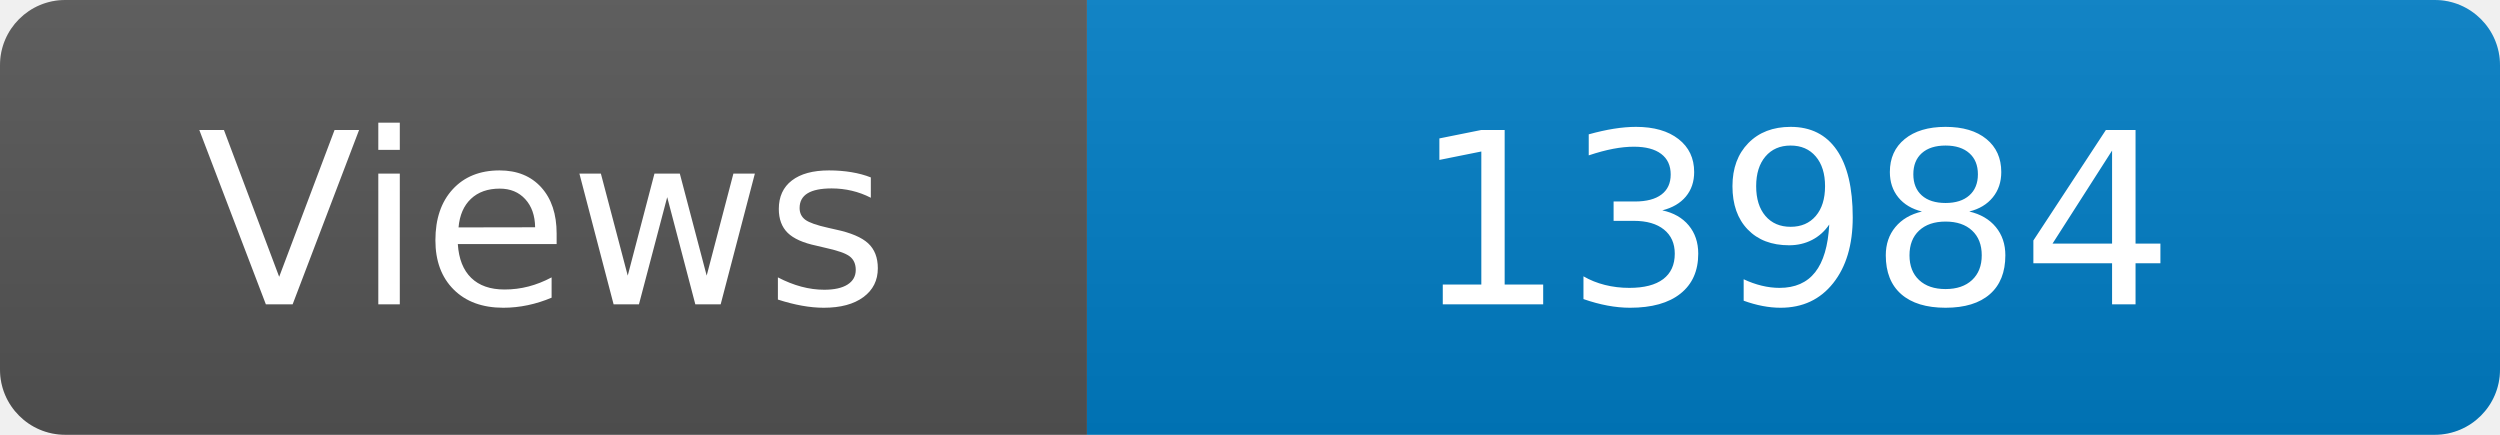
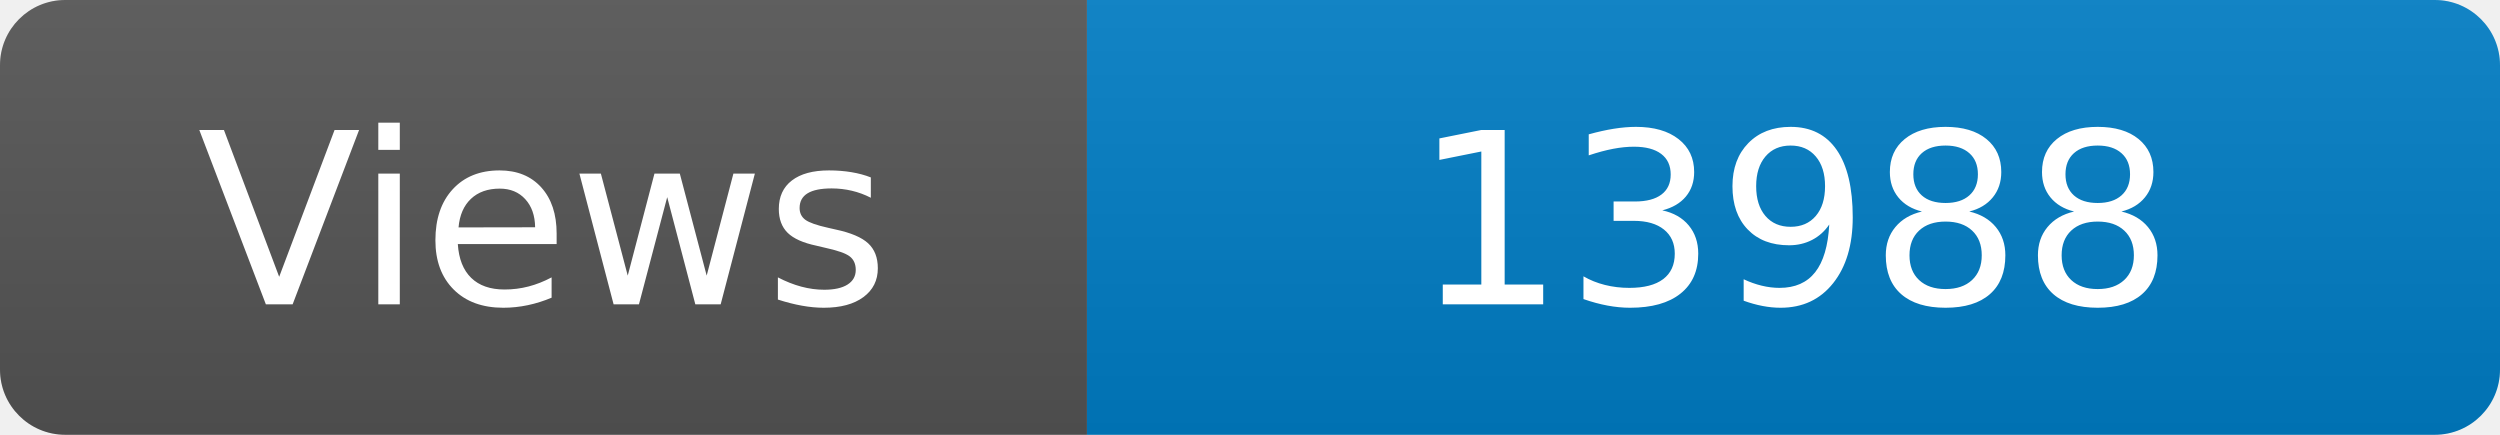
<svg xmlns="http://www.w3.org/2000/svg" width="115" height="20" role="img" aria-label="Maintained?: yes">
  <linearGradient id="s" x2="0" y2="100%">
    <stop offset="0" stop-color="#bbb" stop-opacity=".1" />
    <stop offset="1" stop-opacity=".1" />
  </linearGradient>
  <clipPath id="r">
    <rect width="115" height="20" rx="3" fill="#fff" />
  </clipPath>
  <g clip-path="url(#r)">
    <rect width="50" height="20" fill="#555" />
    <rect x="50" width="160" height="20" fill="#007ec6" />
    <rect width="115" height="20" fill="url(#s)" />
  </g>
  <g fill="#fff" text-anchor="middle" font-family="Verdana,Geneva,DejaVu Sans,sans-serif" font-size="110">
    <text x="250" y="140" transform="scale(.1)" fill="#fff">Views</text>
-     <text x="825" y="140" transform="scale(.1)" fill="#fff">13984</text>
+     <text x="825" y="140" transform="scale(.1)" fill="#fff">13988</text>
  </g>
</svg>
